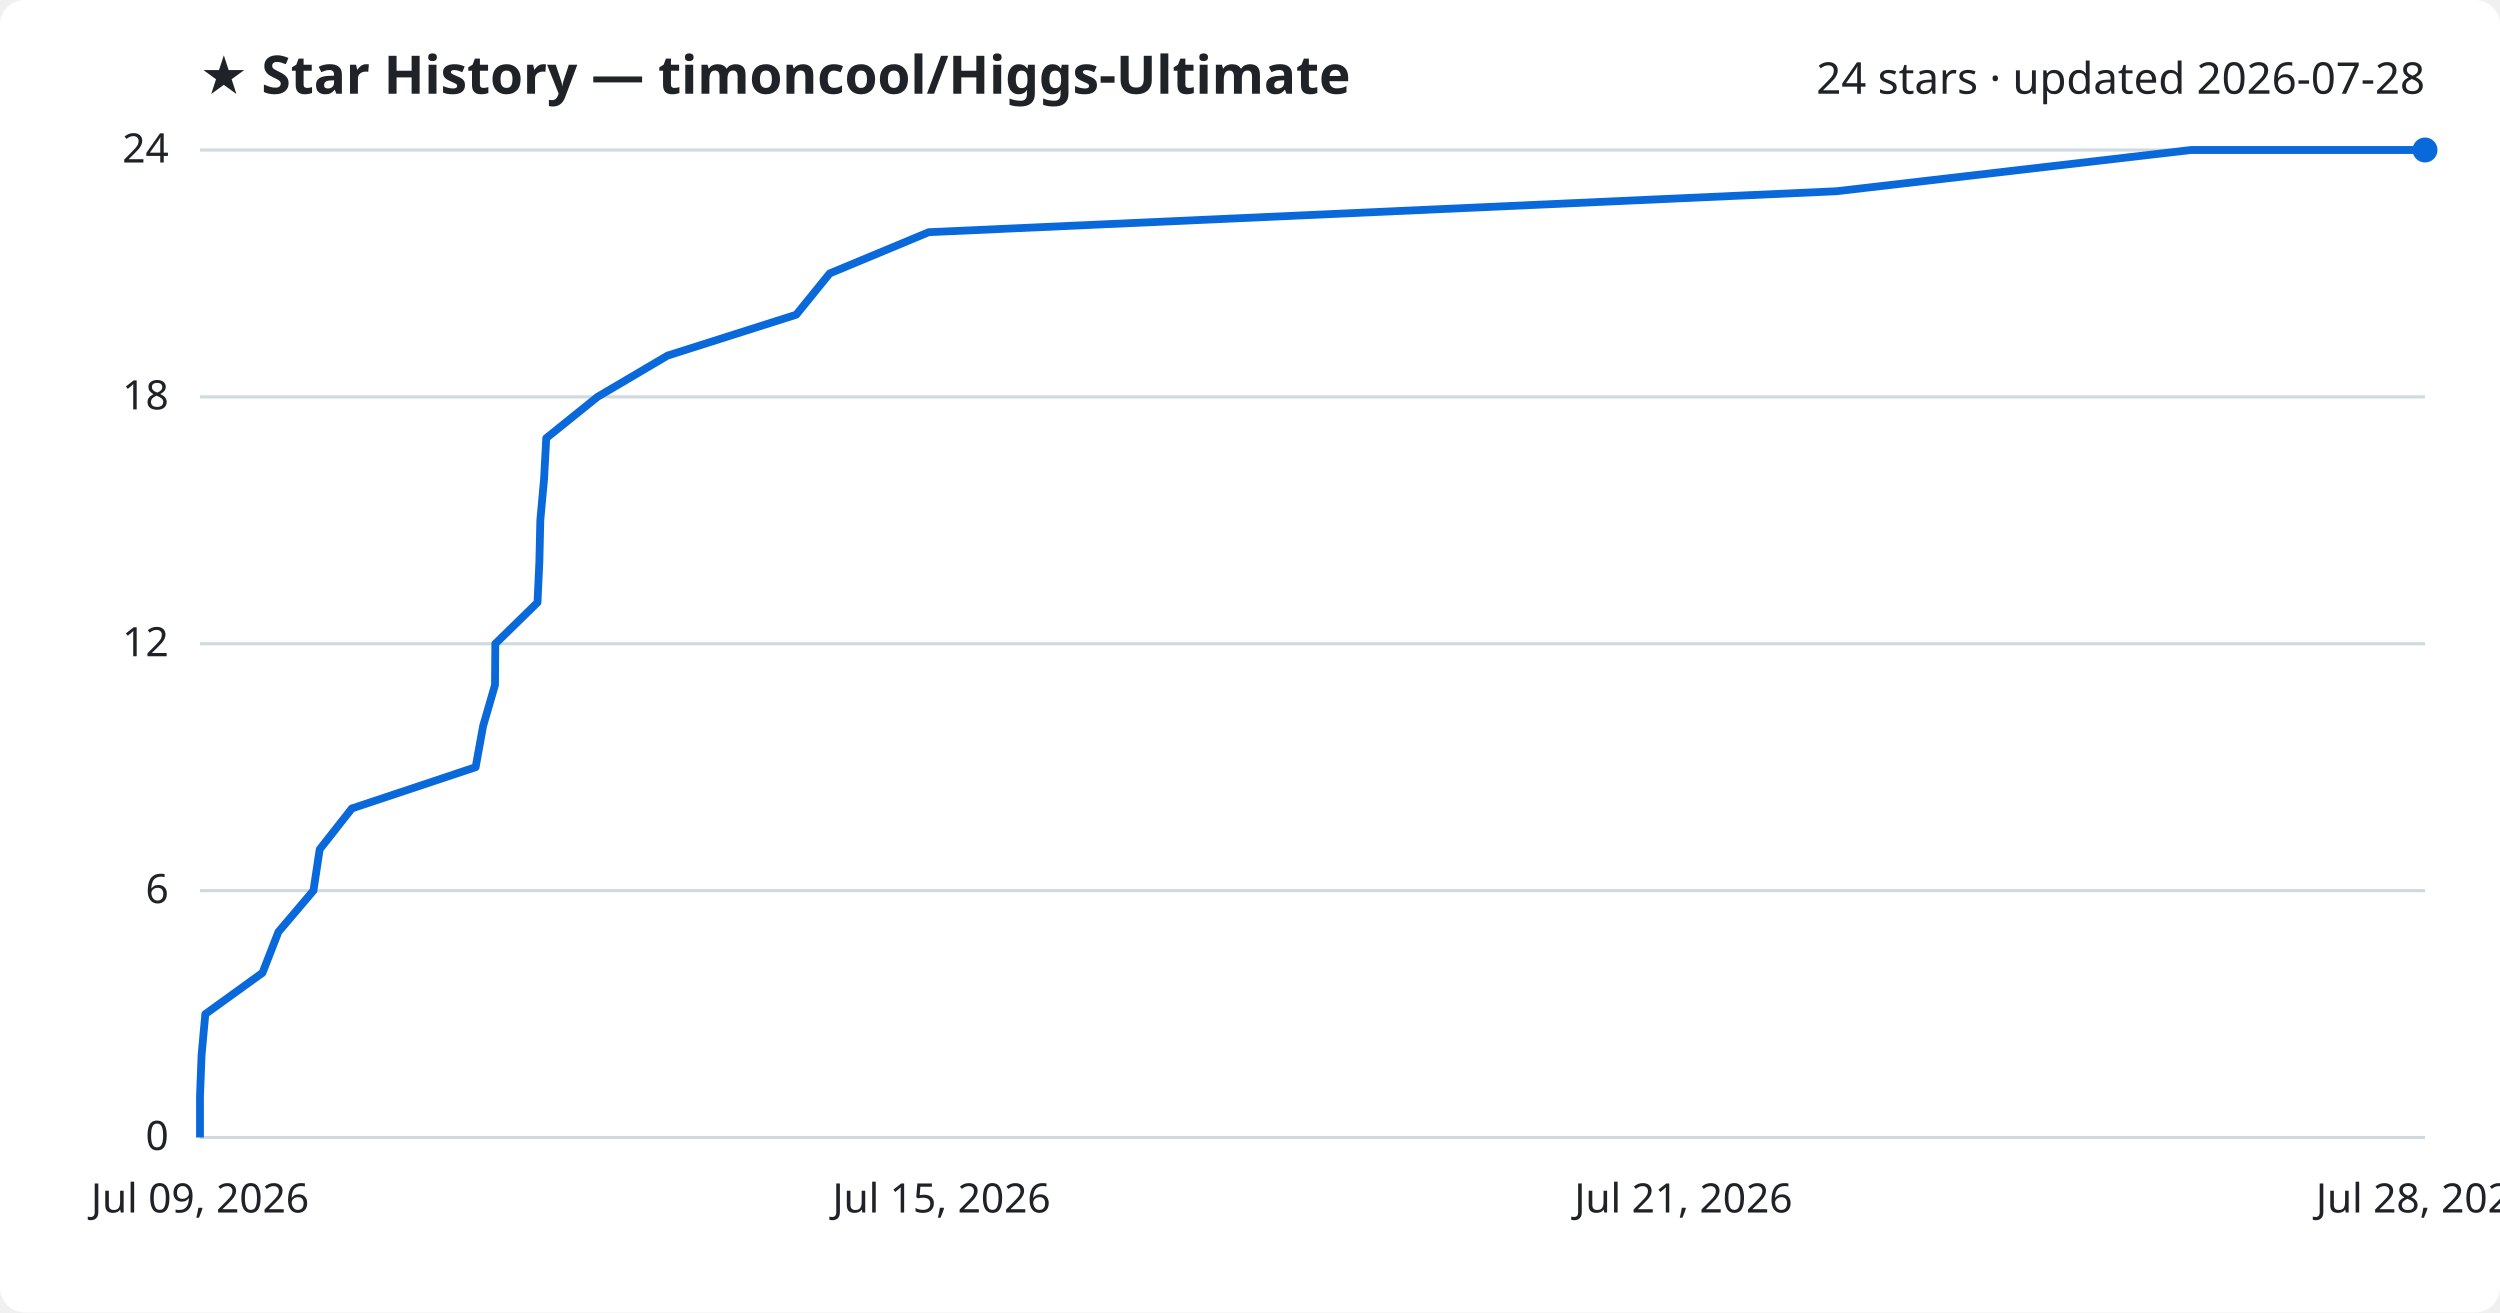
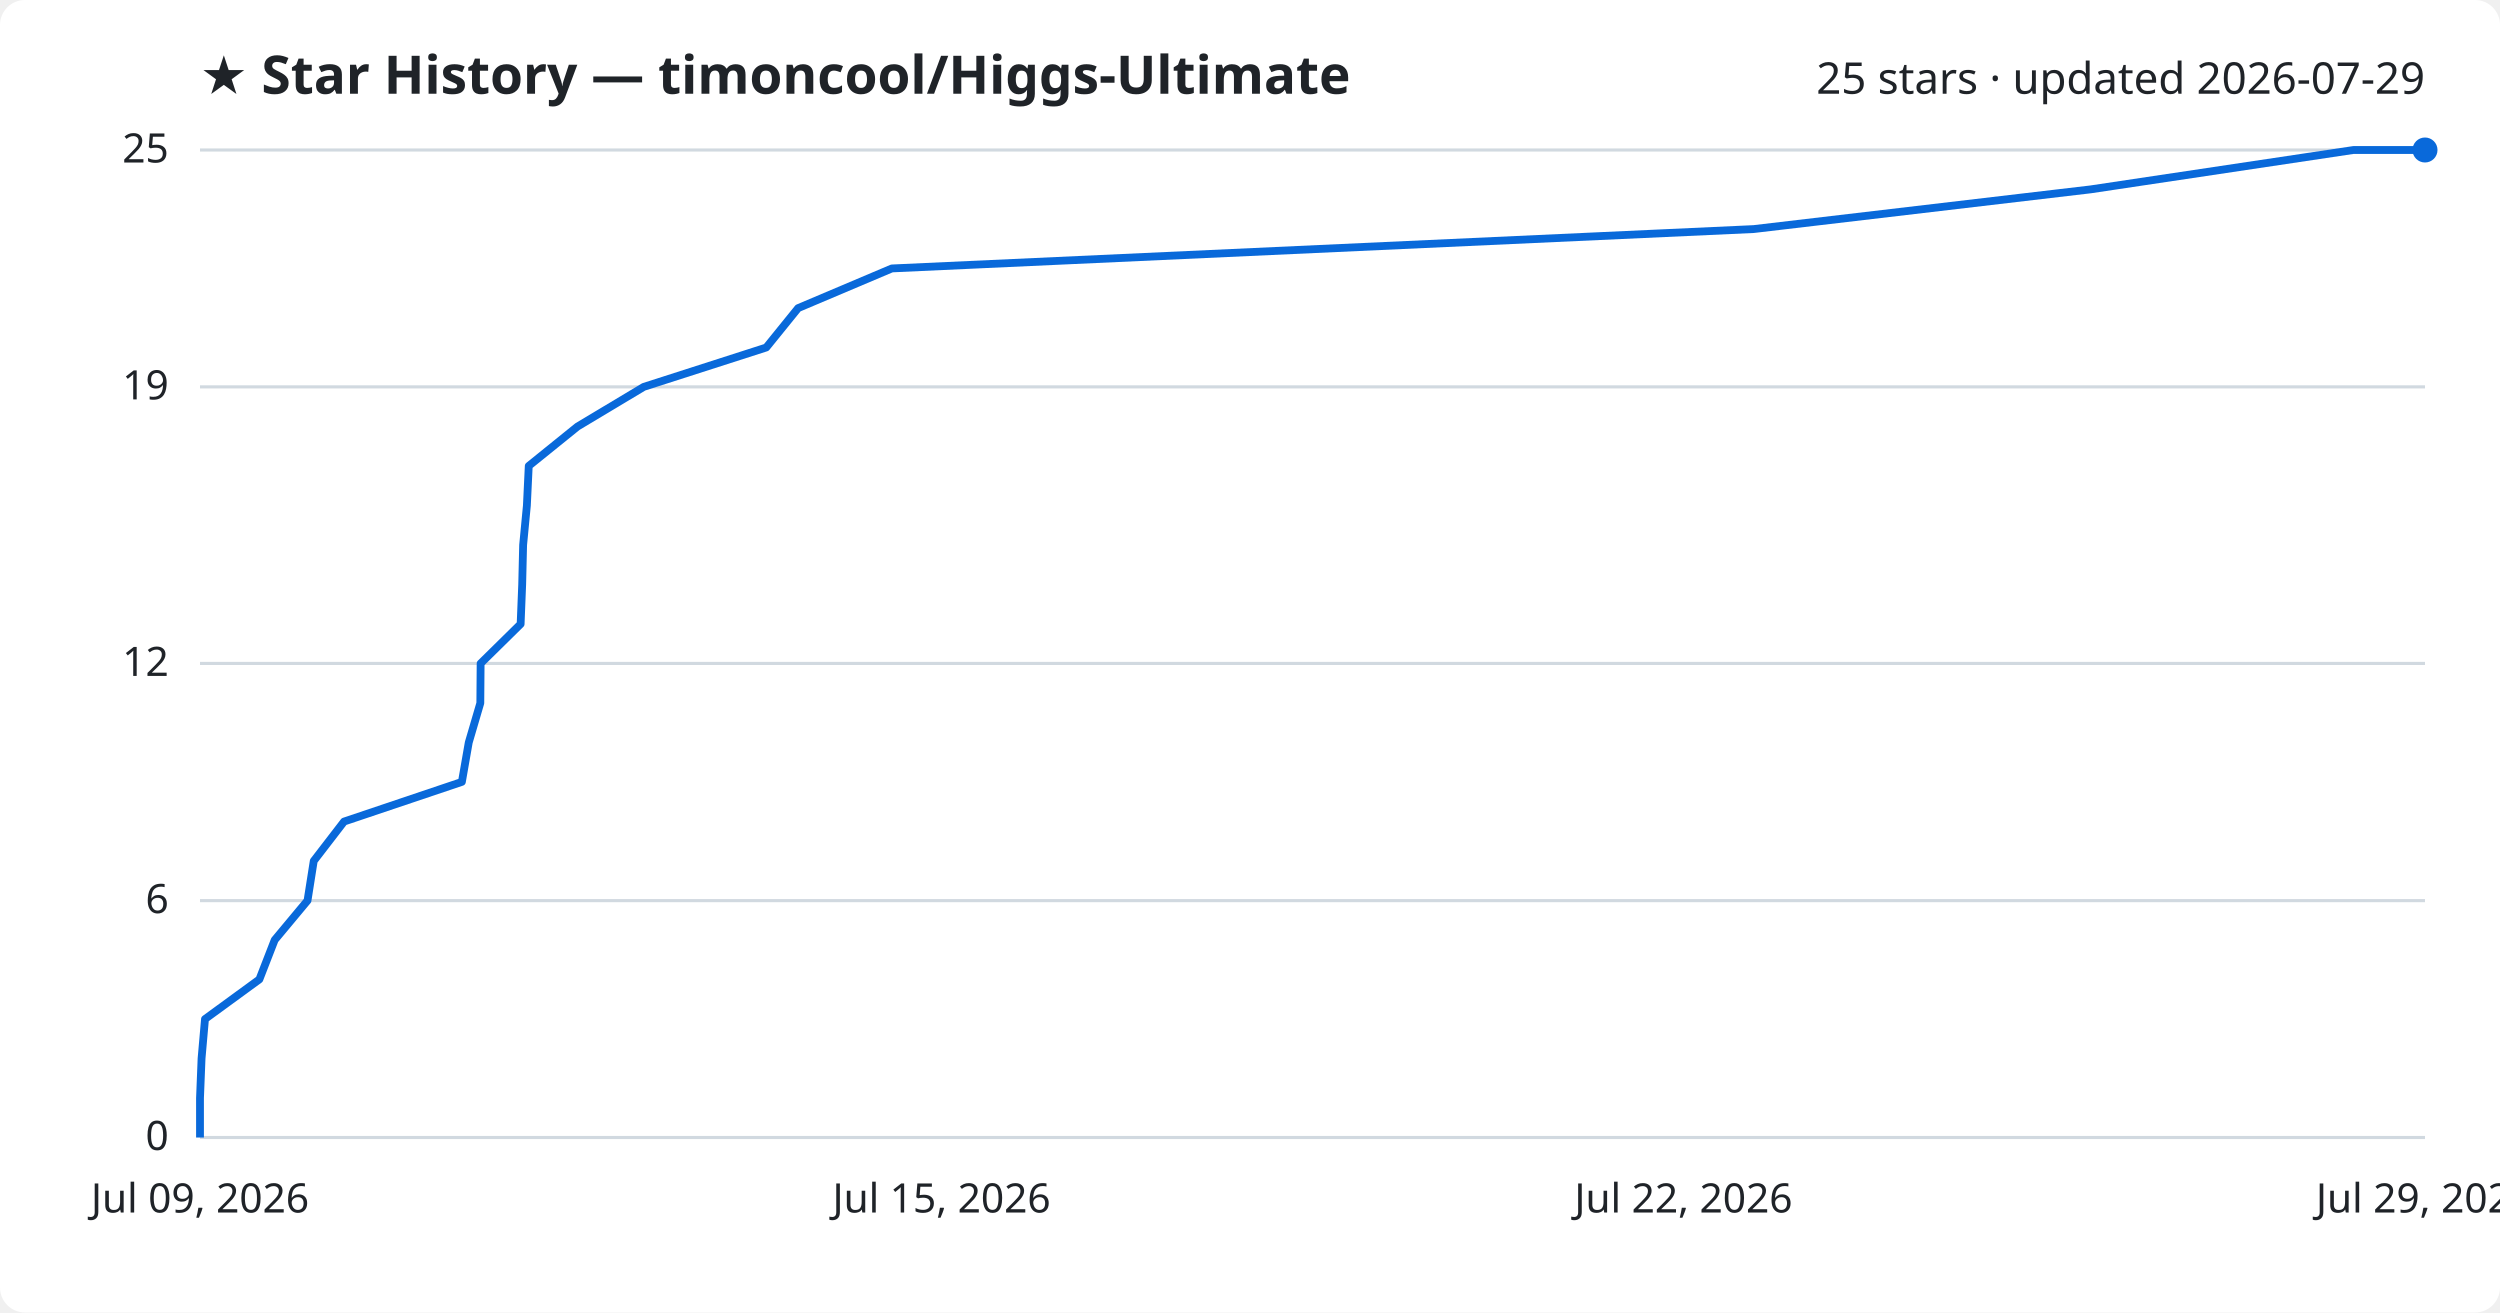
<svg xmlns="http://www.w3.org/2000/svg" viewBox="0 0 800 420" font-family="Segoe UI, sans-serif">
  <rect width="800" height="420" fill="#ffffff" rx="8" />
  <text x="64" y="30" fill="#1f2328" font-size="17" font-weight="700">★ Star History — timoncool/Higgs-Ultimate</text>
-   <text x="776" y="30" fill="#1f2328" font-size="14" text-anchor="end">24 stars · updated 2026-07-28</text>
+   <text x="776" y="30" fill="#1f2328" font-size="14" text-anchor="end">25 stars · updated 2026-07-29</text>
  <line x1="64" y1="364.0" x2="776" y2="364.0" stroke="#d1d9e0" stroke-width="1" />
  <text x="54" y="368.0" fill="#1f2328" font-size="13" text-anchor="end">0</text>
-   <line x1="64" y1="285.0" x2="776" y2="285.0" stroke="#d1d9e0" stroke-width="1" />
-   <text x="54" y="289.0" fill="#1f2328" font-size="13" text-anchor="end">6</text>
-   <line x1="64" y1="206.0" x2="776" y2="206.0" stroke="#d1d9e0" stroke-width="1" />
-   <text x="54" y="210.0" fill="#1f2328" font-size="13" text-anchor="end">12</text>
-   <line x1="64" y1="127.0" x2="776" y2="127.0" stroke="#d1d9e0" stroke-width="1" />
-   <text x="54" y="131.0" fill="#1f2328" font-size="13" text-anchor="end">18</text>
+   <line x1="64" y1="288.2" x2="776" y2="288.2" stroke="#d1d9e0" stroke-width="1" />
+   <text x="54" y="292.2" fill="#1f2328" font-size="13" text-anchor="end">6</text>
+   <line x1="64" y1="212.3" x2="776" y2="212.3" stroke="#d1d9e0" stroke-width="1" />
+   <text x="54" y="216.3" fill="#1f2328" font-size="13" text-anchor="end">12</text>
+   <line x1="64" y1="123.8" x2="776" y2="123.8" stroke="#d1d9e0" stroke-width="1" />
+   <text x="54" y="127.8" fill="#1f2328" font-size="13" text-anchor="end">19</text>
  <line x1="64" y1="48.0" x2="776" y2="48.0" stroke="#d1d9e0" stroke-width="1" />
-   <text x="54" y="52.0" fill="#1f2328" font-size="13" text-anchor="end">24</text>
-   <path d="M64.0,364.0 L64.0,350.8 L64.5,337.7 L65.7,324.5 L84.0,311.3 L89.1,298.2 L100.3,285.0 L102.3,271.8 L112.6,258.7 L152.2,245.5 L154.6,232.3 L158.4,219.2 L158.5,206.0 L172.0,192.8 L172.6,179.7 L172.9,166.5 L174.1,153.3 L174.8,140.2 L191.2,127.0 L213.6,113.8 L254.8,100.7 L265.5,87.5 L297.2,74.3 L587.6,61.2 L701.1,48.0 L776.0,48.0" fill="none" stroke="#0969da" stroke-width="2.5" stroke-linejoin="round" />
+   <text x="54" y="52.0" fill="#1f2328" font-size="13" text-anchor="end">25</text>
+   <path d="M64.0,364.0 L64.0,351.4 L64.5,338.7 L65.6,326.1 L83.0,313.4 L87.9,300.8 L98.4,288.2 L100.4,275.5 L110.1,262.9 L147.8,250.2 L150.0,237.6 L153.7,225.0 L153.8,212.3 L166.6,199.7 L167.1,187.0 L167.4,174.4 L168.6,161.8 L169.2,149.1 L184.8,136.5 L206.0,123.8 L245.2,111.2 L255.4,98.6 L285.4,85.9 L561.2,73.3 L669.0,60.6 L753.1,48.0 L776.0,48.0" fill="none" stroke="#0969da" stroke-width="2.5" stroke-linejoin="round" />
  <circle cx="776.0" cy="48.0" r="4" fill="#0969da" />
  <text x="64.0" y="388" fill="#1f2328" font-size="13" text-anchor="middle">Jul 09, 2026</text>
  <text x="301.3" y="388" fill="#1f2328" font-size="13" text-anchor="middle">Jul 15, 2026</text>
-   <text x="538.7" y="388" fill="#1f2328" font-size="13" text-anchor="middle">Jul 21, 2026</text>
-   <text x="776.0" y="388" fill="#1f2328" font-size="13" text-anchor="middle">Jul 28, 2026</text>
+   <text x="538.7" y="388" fill="#1f2328" font-size="13" text-anchor="middle">Jul 22, 2026</text>
+   <text x="776.0" y="388" fill="#1f2328" font-size="13" text-anchor="middle">Jul 29, 2026</text>
</svg>
